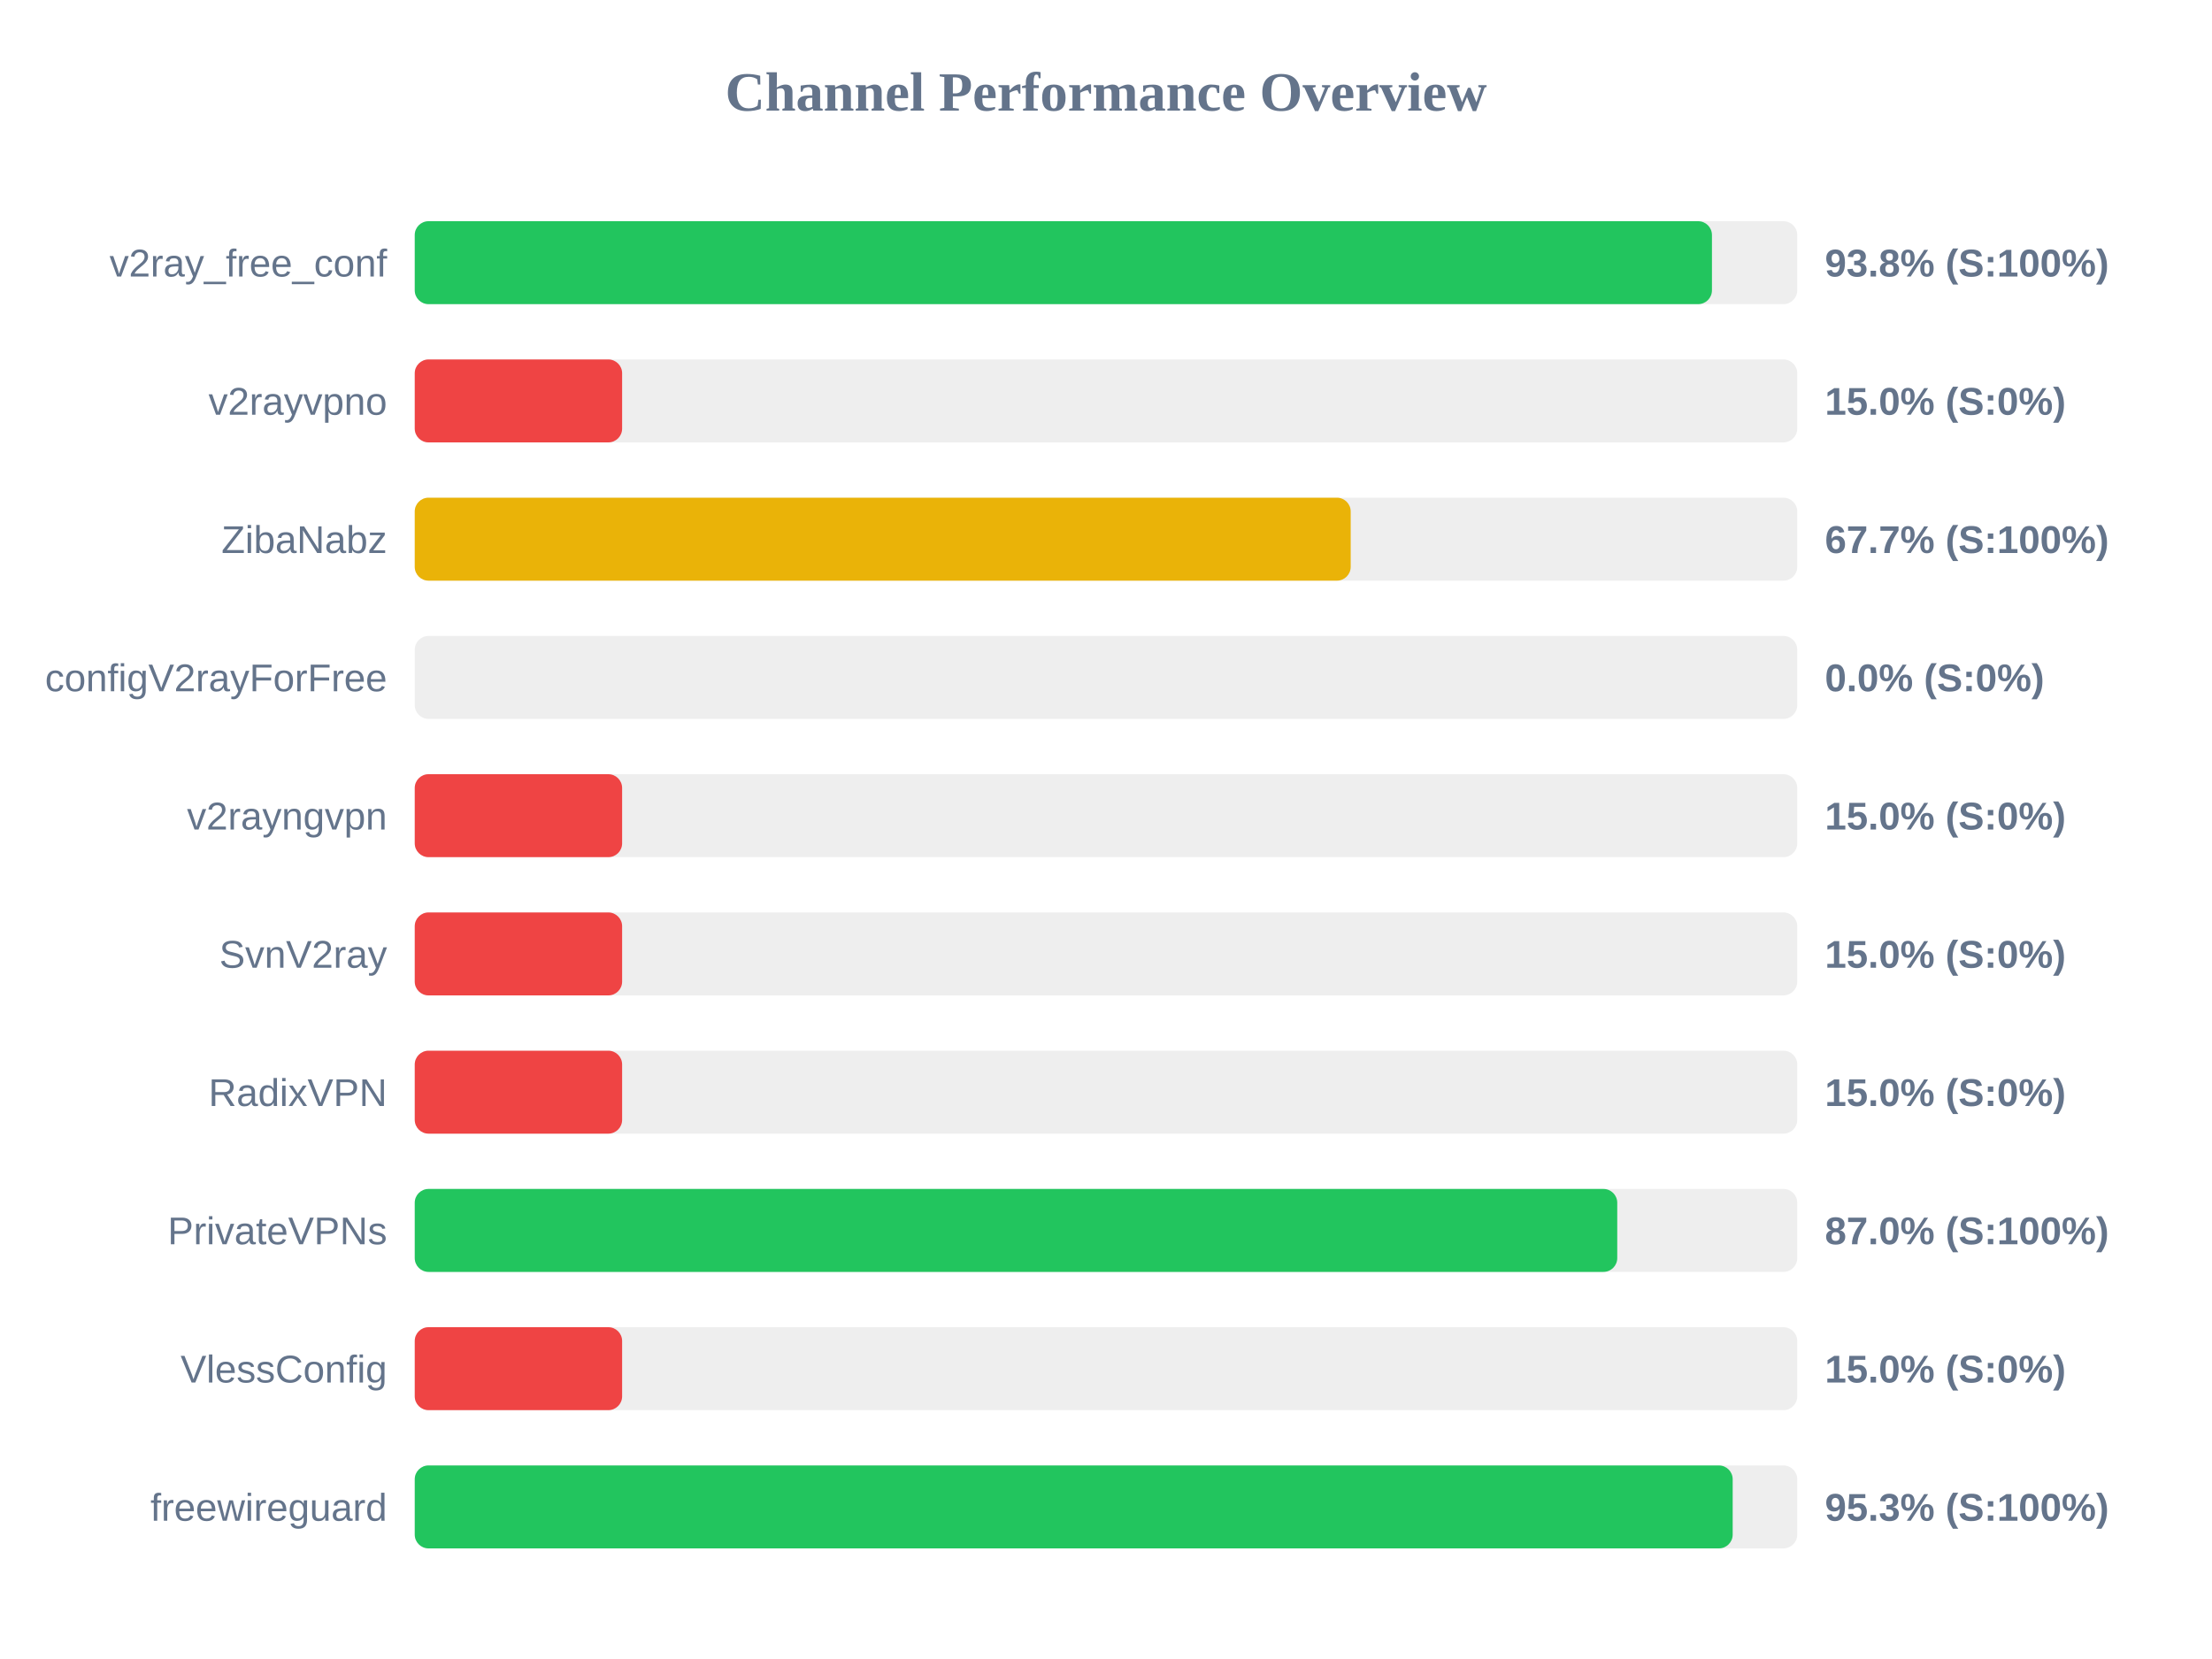
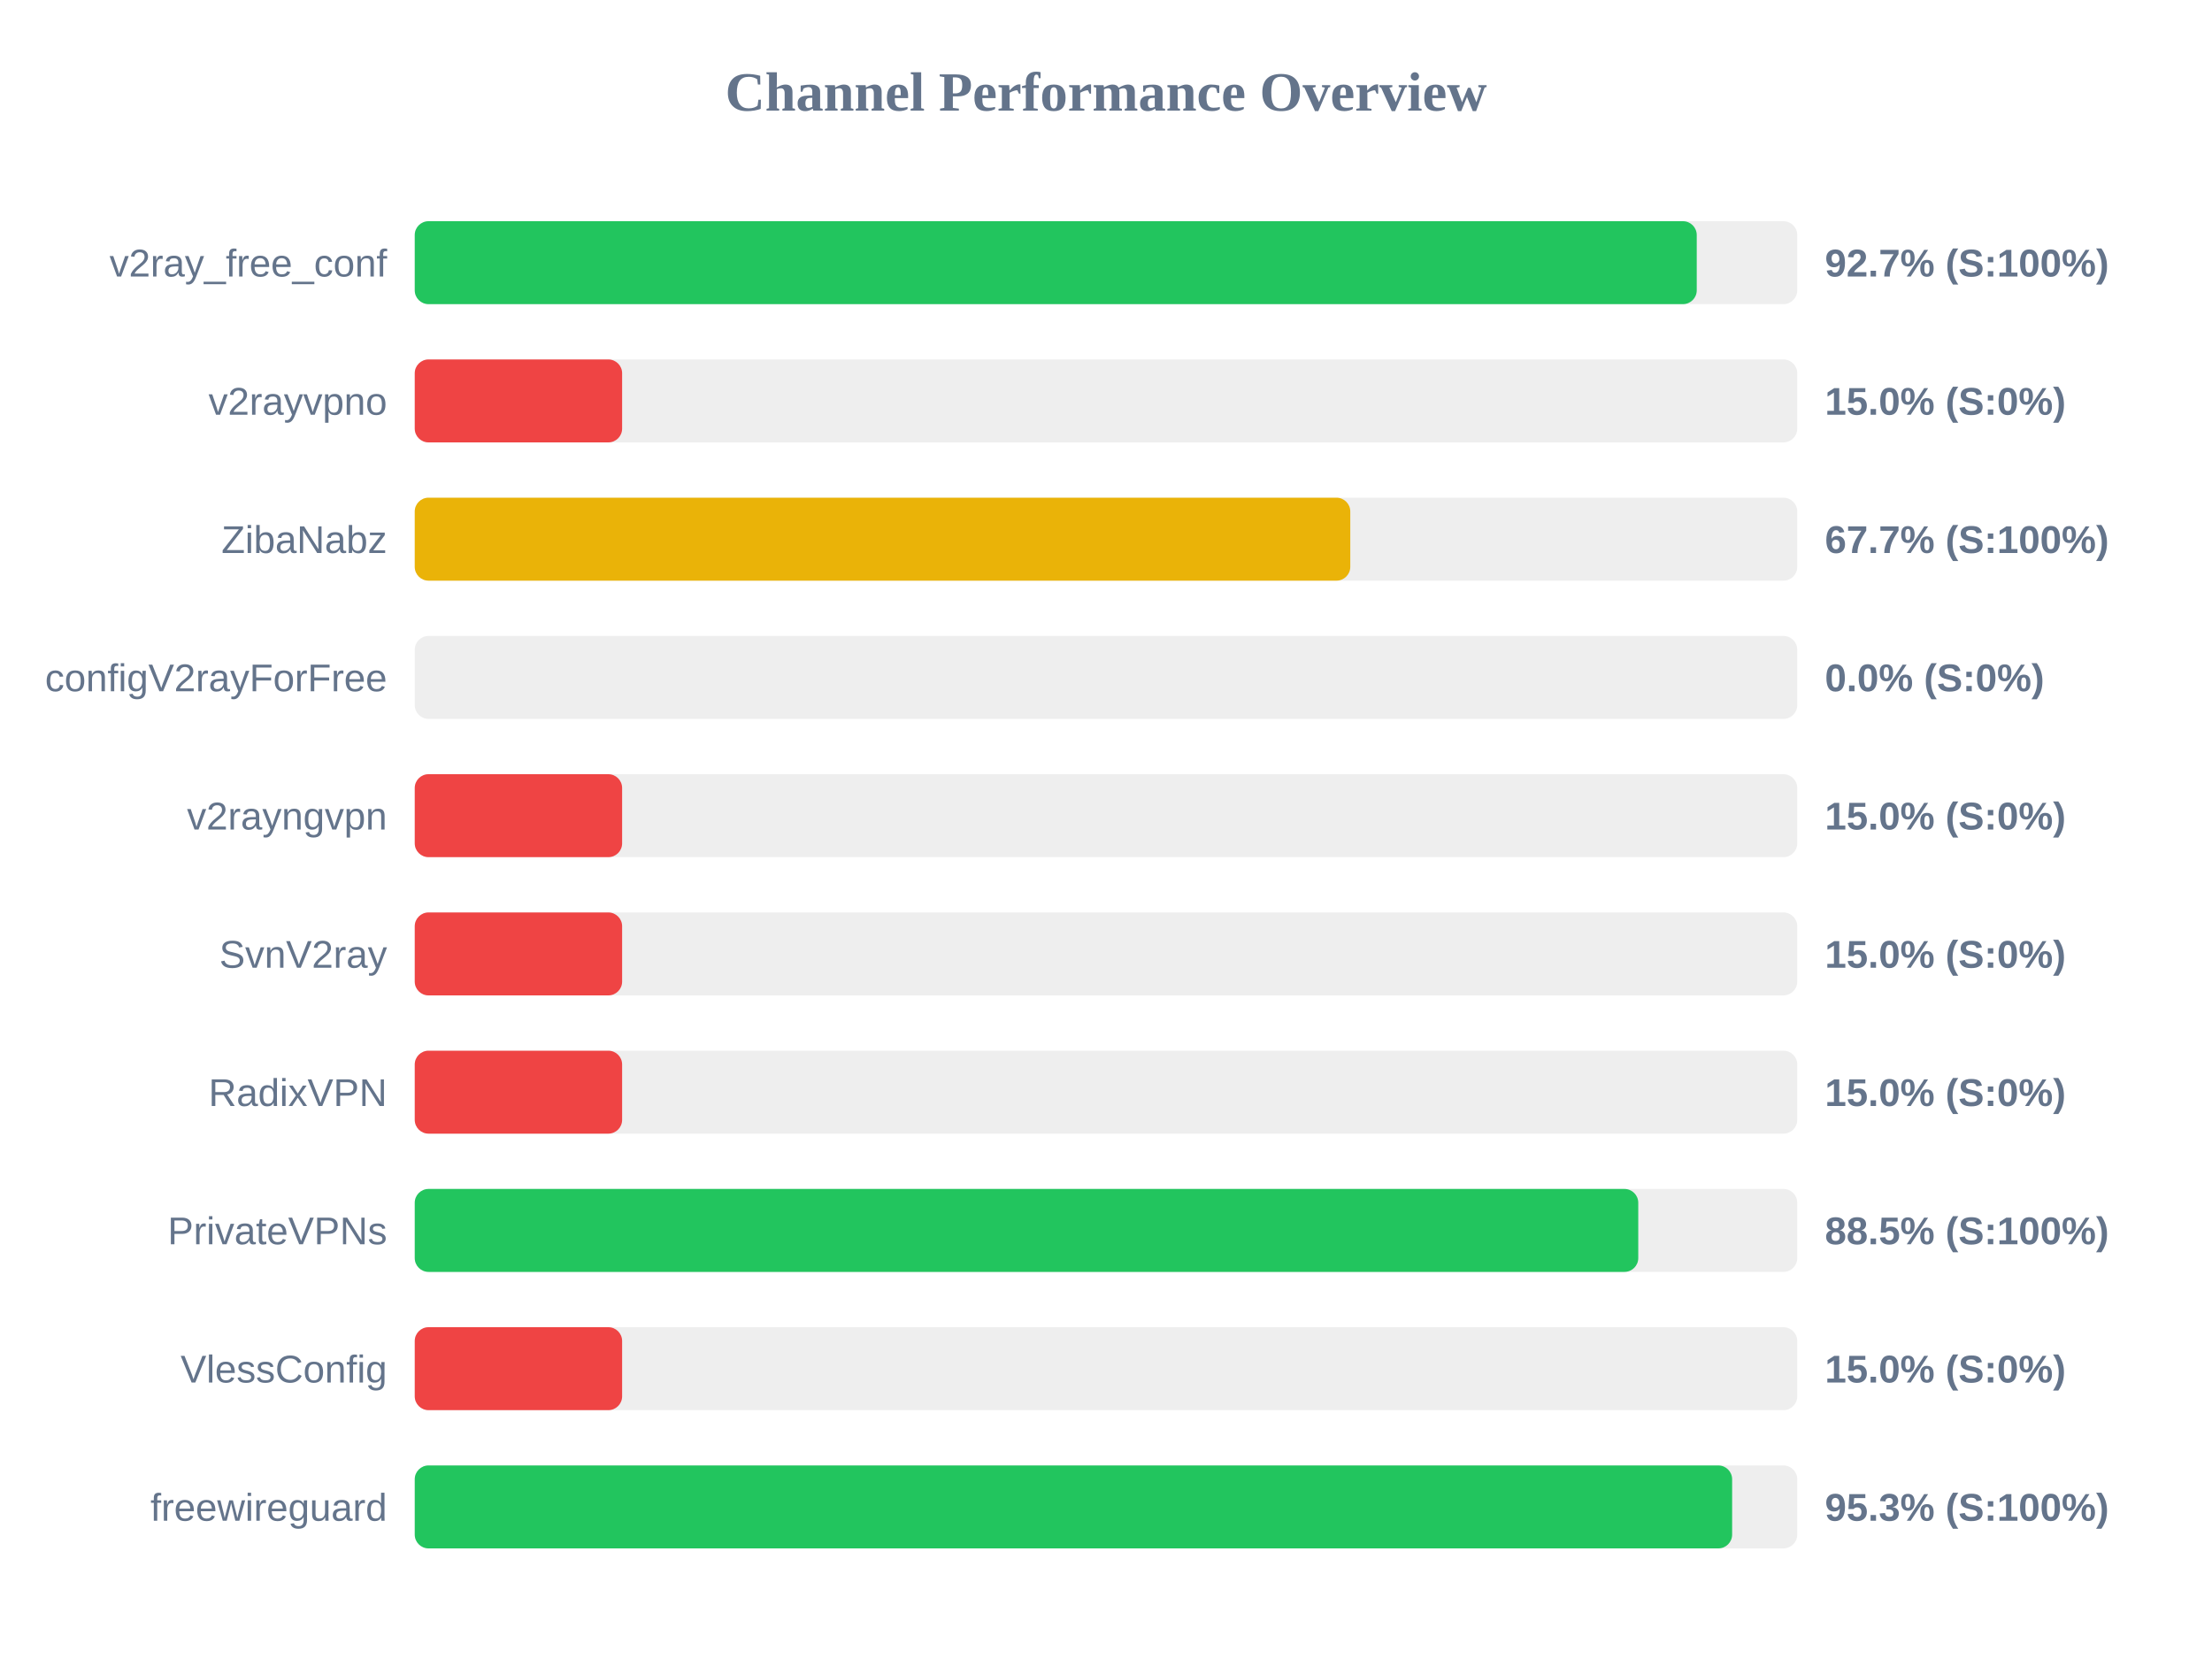
<svg xmlns="http://www.w3.org/2000/svg" width="800" height="600" version="1.1">
  <style>
        .row { font: 14px Arial; fill: #64748b; }
        .score { font: bold 14px Arial; fill: #64748b; }
    </style>
  <text x="400" y="40" text-anchor="middle" font-size="20px" font-weight="bold" fill="#64748b">Channel Performance Overview</text>
  <rect x="150" y="80" width="500" height="30" fill="#eee" rx="5" />
-   <rect x="150" y="80" width="469.15" height="30" fill="#22c55e" rx="5" />
+   <rect x="150" y="80" width="463.65" height="30" fill="#22c55e" rx="5" />
  <text x="140" y="100" text-anchor="end" class="row">v2ray_free_conf</text>
-   <text x="660" y="100" text-anchor="start" class="score">93.8% (S:100%)</text>
+   <text x="660" y="100" text-anchor="start" class="score">92.7% (S:100%)</text>
  <rect x="150" y="130" width="500" height="30" fill="#eee" rx="5" />
  <rect x="150" y="130" width="75.0" height="30" fill="#ef4444" rx="5" />
  <text x="140" y="150" text-anchor="end" class="row">v2rayvpno</text>
  <text x="660" y="150" text-anchor="start" class="score">15.0% (S:0%)</text>
  <rect x="150" y="180" width="500" height="30" fill="#eee" rx="5" />
-   <rect x="150" y="180" width="338.5" height="30" fill="#eab308" rx="5" />
+   <rect x="150" y="180" width="338.35" height="30" fill="#eab308" rx="5" />
  <text x="140" y="200" text-anchor="end" class="row">ZibaNabz</text>
  <text x="660" y="200" text-anchor="start" class="score">67.7% (S:100%)</text>
  <rect x="150" y="230" width="500" height="30" fill="#eee" rx="5" />
  <rect x="150" y="230" width="0.0" height="30" fill="#ef4444" rx="5" />
  <text x="140" y="250" text-anchor="end" class="row">configV2rayForFree</text>
  <text x="660" y="250" text-anchor="start" class="score">0.0% (S:0%)</text>
  <rect x="150" y="280" width="500" height="30" fill="#eee" rx="5" />
  <rect x="150" y="280" width="75.0" height="30" fill="#ef4444" rx="5" />
  <text x="140" y="300" text-anchor="end" class="row">v2rayngvpn</text>
  <text x="660" y="300" text-anchor="start" class="score">15.0% (S:0%)</text>
  <rect x="150" y="330" width="500" height="30" fill="#eee" rx="5" />
  <rect x="150" y="330" width="75.0" height="30" fill="#ef4444" rx="5" />
  <text x="140" y="350" text-anchor="end" class="row">SvnV2ray</text>
  <text x="660" y="350" text-anchor="start" class="score">15.0% (S:0%)</text>
  <rect x="150" y="380" width="500" height="30" fill="#eee" rx="5" />
  <rect x="150" y="380" width="75.0" height="30" fill="#ef4444" rx="5" />
  <text x="140" y="400" text-anchor="end" class="row">RadixVPN</text>
  <text x="660" y="400" text-anchor="start" class="score">15.0% (S:0%)</text>
  <rect x="150" y="430" width="500" height="30" fill="#eee" rx="5" />
-   <rect x="150" y="430" width="434.9" height="30" fill="#22c55e" rx="5" />
+   <rect x="150" y="430" width="442.5" height="30" fill="#22c55e" rx="5" />
  <text x="140" y="450" text-anchor="end" class="row">PrivateVPNs</text>
-   <text x="660" y="450" text-anchor="start" class="score">87.0% (S:100%)</text>
+   <text x="660" y="450" text-anchor="start" class="score">88.5% (S:100%)</text>
  <rect x="150" y="480" width="500" height="30" fill="#eee" rx="5" />
  <rect x="150" y="480" width="75.0" height="30" fill="#ef4444" rx="5" />
  <text x="140" y="500" text-anchor="end" class="row">VlessConfig</text>
  <text x="660" y="500" text-anchor="start" class="score">15.0% (S:0%)</text>
  <rect x="150" y="530" width="500" height="30" fill="#eee" rx="5" />
-   <rect x="150" y="530" width="476.65" height="30" fill="#22c55e" rx="5" />
+   <rect x="150" y="530" width="476.45" height="30" fill="#22c55e" rx="5" />
  <text x="140" y="550" text-anchor="end" class="row">freewireguard</text>
  <text x="660" y="550" text-anchor="start" class="score">95.3% (S:100%)</text>
</svg>
